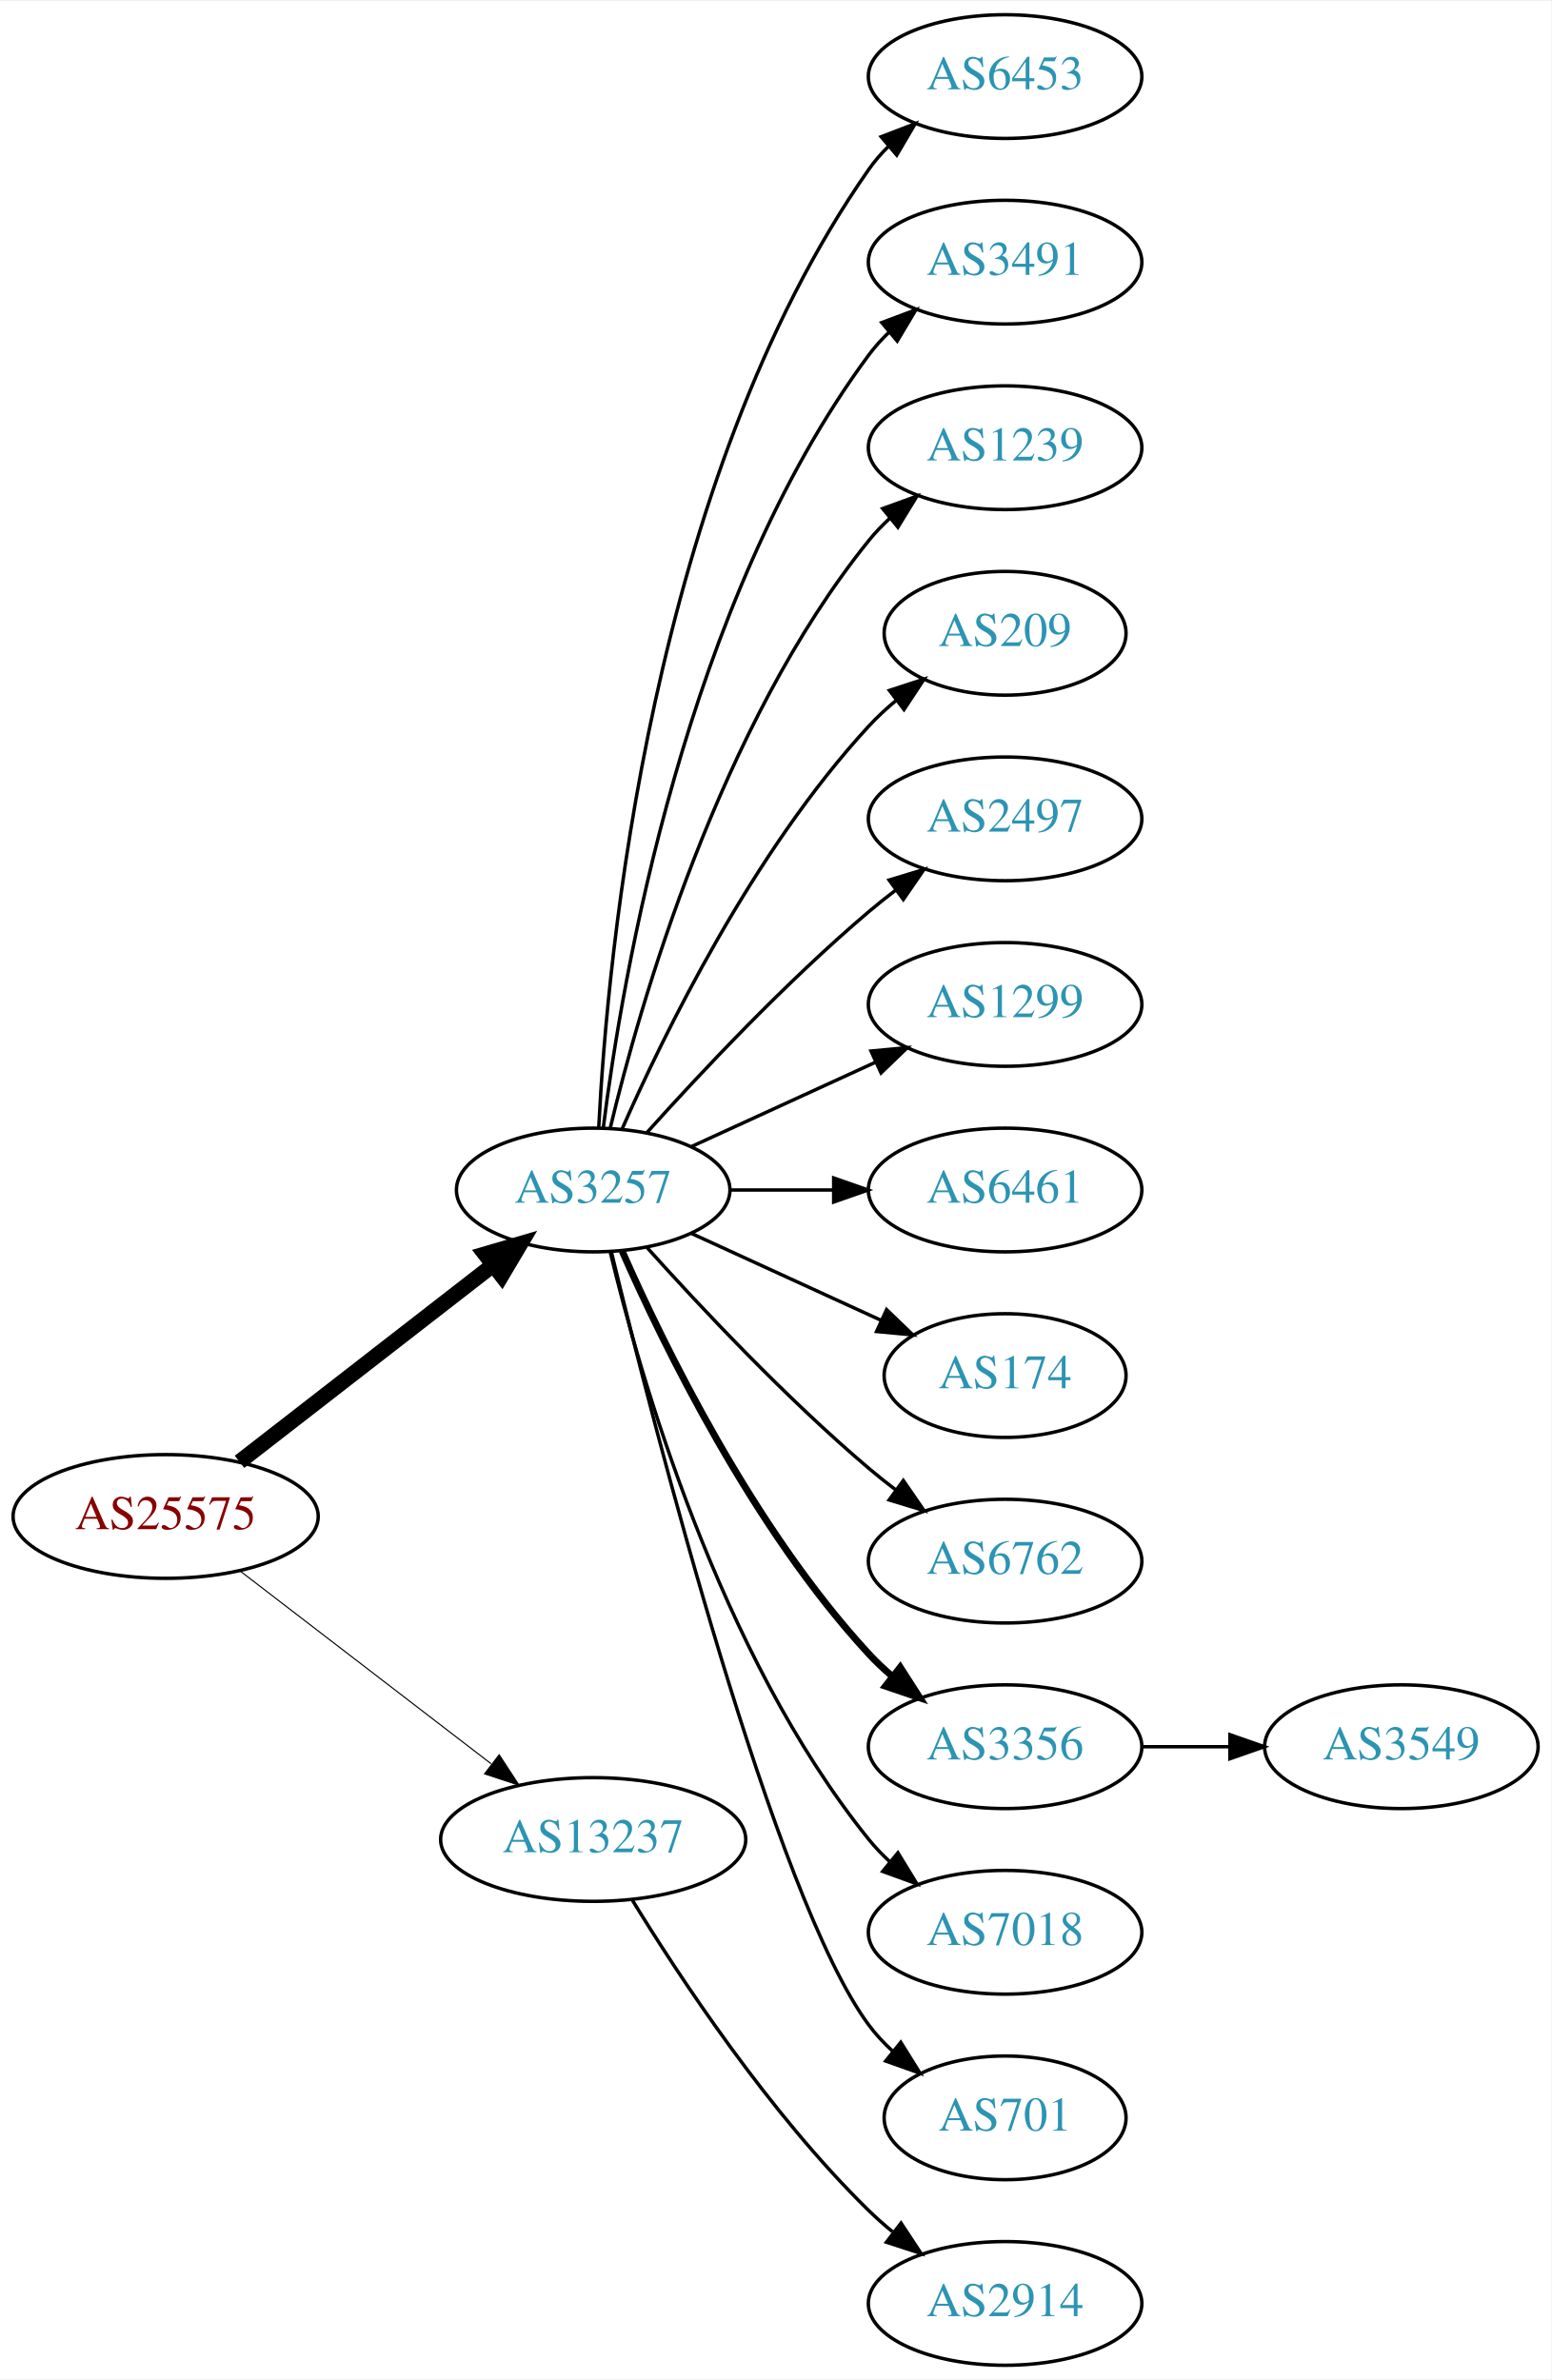
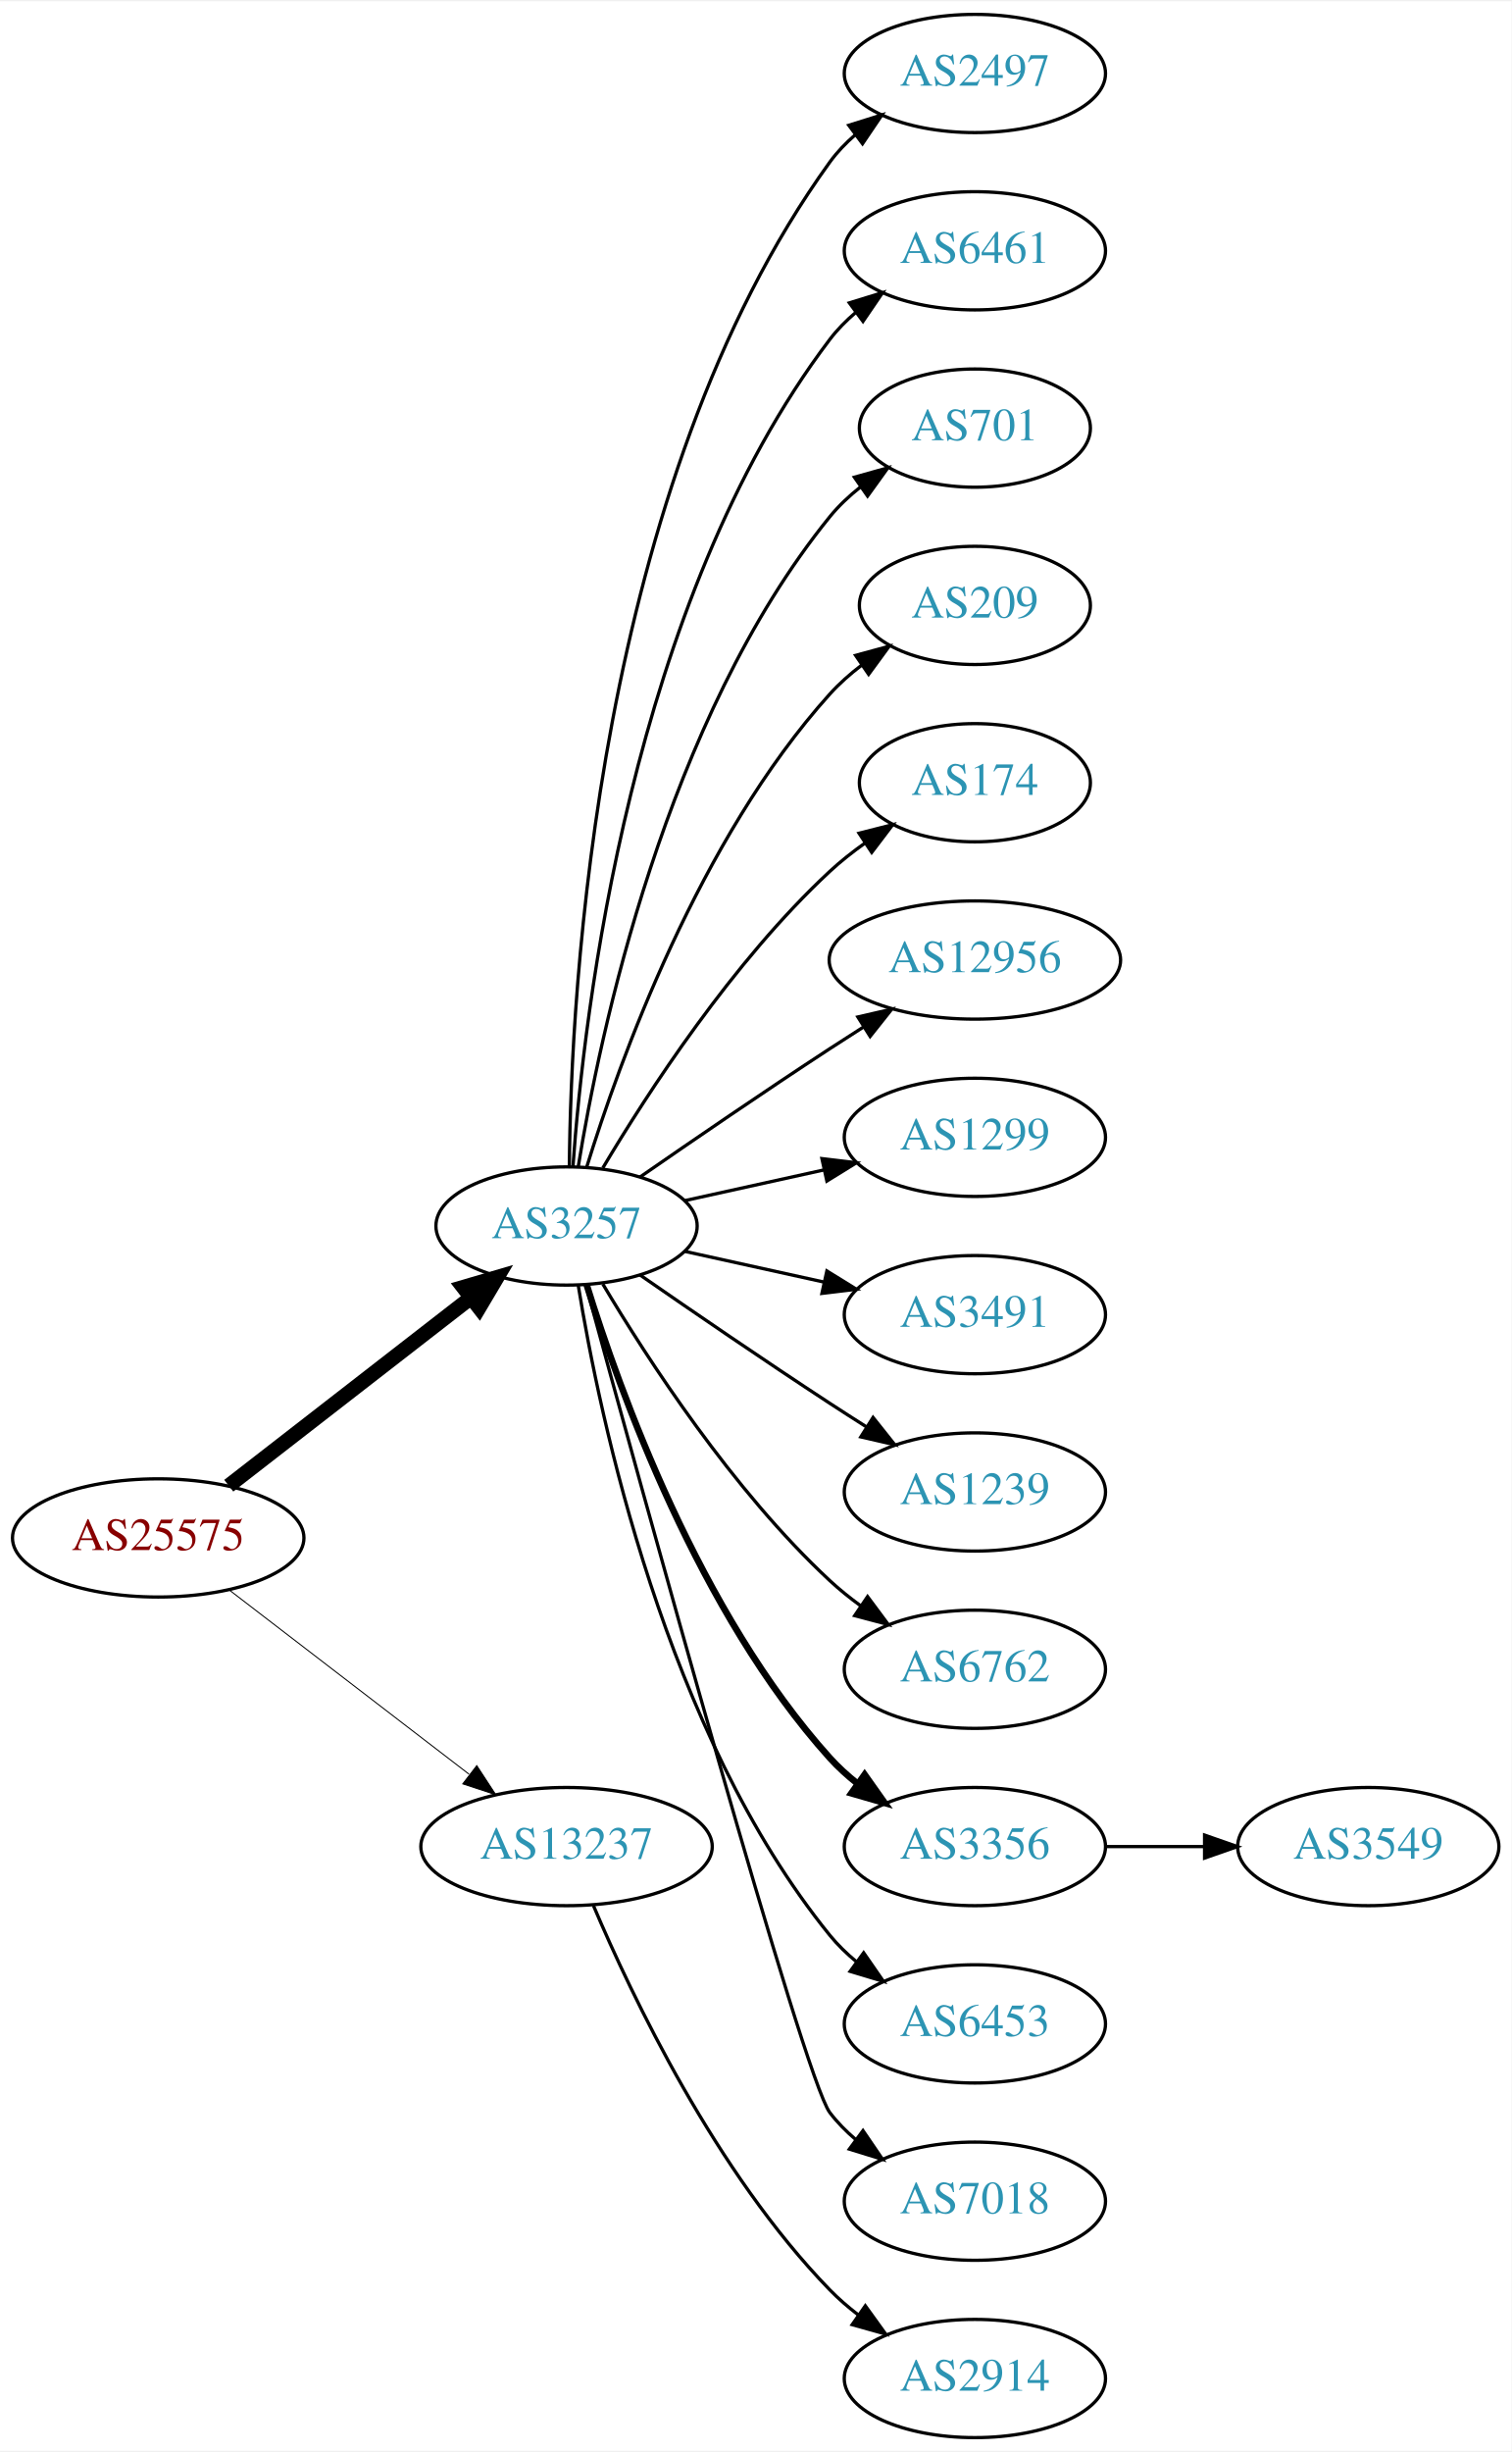
- <svg xmlns="http://www.w3.org/2000/svg" xmlns:xlink="http://www.w3.org/1999/xlink" width="451pt" height="692pt" viewBox="0.00 0.00 451.37 692.00">
-   <g id="graph0" class="graph" transform="scale(1 1) rotate(0) translate(4 688)">
-     <polygon fill="white" stroke="none" points="-4,4 -4,-688 447.37,-688 447.37,4 -4,4" />
+ <svg xmlns="http://www.w3.org/2000/svg" xmlns:xlink="http://www.w3.org/1999/xlink" width="460pt" height="746pt" viewBox="0.00 0.00 460.47 746.00">
+   <g id="graph0" class="graph" transform="scale(1 1) rotate(0) translate(4 742)">
+     <polygon fill="white" stroke="none" points="-4,4 -4,-742 456.469,-742 456.469,4 -4,4" />
    <g id="node1" class="node">
      <g id="a_node1">
        <a xlink:href="/asn/25575" xlink:title="AS25575 ~ Ledl.net GmbH [AT]">
-           <ellipse fill="#ffffff" stroke="black" cx="44.196" cy="-247" rx="44.393" ry="18" />
-           <text text-anchor="middle" x="44.196" y="-243.3" font-family="Times,serif" font-size="14.00" fill="#880000">AS25575</text>
+           <ellipse fill="#ffffff" stroke="black" cx="44.196" cy="-274" rx="44.393" ry="18" />
+           <text text-anchor="middle" x="44.196" y="-270.3" font-family="Times,serif" font-size="14.00" fill="#880000">AS25575</text>
        </a>
      </g>
    </g>
    <g id="node2" class="node">
      <g id="a_node2">
        <a xlink:href="/asn/3257" xlink:title="AS3257 ~ GTT [DE]">
-           <ellipse fill="#ffffff" stroke="black" cx="168.588" cy="-342" rx="39.794" ry="18" />
-           <text text-anchor="middle" x="168.588" y="-338.3" font-family="Times,serif" font-size="14.00" fill="#2c94b3">AS3257</text>
+           <ellipse fill="#ffffff" stroke="black" cx="168.588" cy="-369" rx="39.794" ry="18" />
+           <text text-anchor="middle" x="168.588" y="-365.3" font-family="Times,serif" font-size="14.00" fill="#2c94b3">AS3257</text>
        </a>
      </g>
    </g>
    <g id="edge1" class="edge">
-       <path fill="none" stroke="black" stroke-width="4.5" d="M65.682,-262.901C85.836,-278.544 116.772,-302.557 139.272,-320.021" />
-       <polygon fill="black" stroke="black" stroke-width="4.5" points="137.129,-323.342 147.443,-326.363 141.958,-317.121 137.129,-323.342" />
+       <path fill="none" stroke="black" stroke-width="4.5" d="M65.682,-289.901C85.836,-305.544 116.772,-329.557 139.272,-347.021" />
+       <polygon fill="black" stroke="black" stroke-width="4.5" points="137.129,-350.342 147.443,-353.363 141.958,-344.121 137.129,-350.342" />
    </g>
    <g id="node3" class="node">
      <g id="a_node3">
        <a xlink:href="/asn/13237" xlink:title="AS13237 ~ European Backbone of AS13237 [DE]">
-           <ellipse fill="#ffffff" stroke="black" cx="168.588" cy="-153" rx="44.393" ry="18" />
-           <text text-anchor="middle" x="168.588" y="-149.3" font-family="Times,serif" font-size="14.00" fill="#2c94b3">AS13237</text>
+           <ellipse fill="#ffffff" stroke="black" cx="168.588" cy="-180" rx="44.393" ry="18" />
+           <text text-anchor="middle" x="168.588" y="-176.3" font-family="Times,serif" font-size="14.00" fill="#2c94b3">AS13237</text>
        </a>
      </g>
    </g>
    <g id="edge2" class="edge">
-       <path fill="none" stroke="black" stroke-width="0.321" d="M65.682,-231.267C85.715,-215.88 116.402,-192.312 138.867,-175.058" />
-       <polygon fill="black" stroke="black" stroke-width="0.321" points="141.237,-177.652 147.036,-168.785 136.973,-172.1 141.237,-177.652" />
+       <path fill="none" stroke="black" stroke-width="0.3" d="M65.682,-258.267C85.715,-242.88 116.402,-219.312 138.867,-202.058" />
+       <polygon fill="black" stroke="black" stroke-width="0.3" points="141.237,-204.652 147.036,-195.785 136.973,-199.1 141.237,-204.652" />
    </g>
    <g id="node4" class="node">
      <g id="a_node4">
-         <a xlink:href="/asn/6453" xlink:title="AS6453 ~ TATA COMMUNICATIONS (AMERICA) INC [US]">
-           <ellipse fill="#ffffff" stroke="black" cx="288.431" cy="-666" rx="39.794" ry="18" />
-           <text text-anchor="middle" x="288.431" y="-662.3" font-family="Times,serif" font-size="14.00" fill="#2c94b3">AS6453</text>
+         <a xlink:href="/asn/2497" xlink:title="AS2497 ~ Internet Initiative Japan Inc. [JP]">
+           <ellipse fill="#ffffff" stroke="black" cx="292.98" cy="-720" rx="39.794" ry="18" />
+           <text text-anchor="middle" x="292.98" y="-716.3" font-family="Times,serif" font-size="14.00" fill="#2c94b3">AS2497</text>
        </a>
      </g>
    </g>
    <g id="edge3" class="edge">
-       <path fill="none" stroke="black" d="M170.201,-360.174C172.691,-409.504 185.279,-548.29 248.784,-639 250.457,-641.389 252.412,-643.635 254.539,-645.733" />
-       <polygon fill="black" stroke="black" points="252.379,-648.49 262.271,-652.284 256.903,-643.149 252.379,-648.49" />
+       <path fill="none" stroke="black" d="M169.44,-387.078C169.89,-439.561 177.542,-594.452 248.784,-693 250.986,-696.046 253.648,-698.825 256.555,-701.341" />
+       <polygon fill="black" stroke="black" points="254.57,-704.226 264.68,-707.392 258.751,-698.612 254.57,-704.226" />
    </g>
    <g id="node5" class="node">
      <g id="a_node5">
-         <a xlink:href="/asn/3491" xlink:title="AS3491 ~ PCCW Global, Inc. [US]">
-           <ellipse fill="#ffffff" stroke="black" cx="288.431" cy="-612" rx="39.794" ry="18" />
-           <text text-anchor="middle" x="288.431" y="-608.3" font-family="Times,serif" font-size="14.00" fill="#2c94b3">AS3491</text>
+         <a xlink:href="/asn/6461" xlink:title="AS6461 ~ ZAYO-6461 [US]">
+           <ellipse fill="#ffffff" stroke="black" cx="292.98" cy="-666" rx="39.794" ry="18" />
+           <text text-anchor="middle" x="292.98" y="-662.3" font-family="Times,serif" font-size="14.00" fill="#2c94b3">AS6461</text>
        </a>
      </g>
    </g>
    <g id="edge4" class="edge">
-       <path fill="none" stroke="black" d="M171.547,-360.265C176.954,-403.329 195.4,-513.002 248.784,-585 250.521,-587.342 252.523,-589.555 254.682,-591.63" />
-       <polygon fill="black" stroke="black" points="252.556,-594.414 262.475,-598.137 257.042,-589.041 252.556,-594.414" />
+       <path fill="none" stroke="black" d="M170.537,-387.036C173.823,-433.457 188.133,-559.007 248.784,-639 251.055,-641.995 253.763,-644.74 256.699,-647.235" />
+       <polygon fill="black" stroke="black" points="254.739,-650.138 264.864,-653.256 258.893,-644.504 254.739,-650.138" />
    </g>
    <g id="node6" class="node">
      <g id="a_node6">
-         <a xlink:href="/asn/1239" xlink:title="AS1239 ~ Sprint [US]">
-           <ellipse fill="#ffffff" stroke="black" cx="288.431" cy="-558" rx="39.794" ry="18" />
-           <text text-anchor="middle" x="288.431" y="-554.3" font-family="Times,serif" font-size="14.00" fill="#2c94b3">AS1239</text>
+         <a xlink:href="/asn/701" xlink:title="AS701 ~ UUNET [US]">
+           <ellipse fill="#ffffff" stroke="black" cx="292.98" cy="-612" rx="35.194" ry="18" />
+           <text text-anchor="middle" x="292.98" y="-608.3" font-family="Times,serif" font-size="14.00" fill="#2c94b3">AS701</text>
        </a>
      </g>
    </g>
    <g id="edge5" class="edge">
-       <path fill="none" stroke="black" d="M173.515,-359.882C182.073,-395.609 205.222,-477.008 248.784,-531 250.615,-533.269 252.685,-535.43 254.892,-537.468" />
-       <polygon fill="black" stroke="black" points="252.815,-540.291 262.773,-543.906 257.243,-534.869 252.815,-540.291" />
+       <path fill="none" stroke="black" d="M172.169,-387.178C178.624,-426.997 198.695,-523.286 248.784,-585 251.48,-588.322 254.7,-591.352 258.149,-594.083" />
+       <polygon fill="black" stroke="black" points="256.274,-597.043 266.474,-599.906 260.286,-591.307 256.274,-597.043" />
    </g>
    <g id="node7" class="node">
      <g id="a_node7">
        <a xlink:href="/asn/209" xlink:title="AS209 ~ CenturyLink Communications, LLC [US]">
-           <ellipse fill="#ffffff" stroke="black" cx="288.431" cy="-504" rx="35.194" ry="18" />
-           <text text-anchor="middle" x="288.431" y="-500.3" font-family="Times,serif" font-size="14.00" fill="#2c94b3">AS209</text>
+           <ellipse fill="#ffffff" stroke="black" cx="292.98" cy="-558" rx="35.194" ry="18" />
+           <text text-anchor="middle" x="292.98" y="-554.3" font-family="Times,serif" font-size="14.00" fill="#2c94b3">AS209</text>
        </a>
      </g>
    </g>
    <g id="edge6" class="edge">
-       <path fill="none" stroke="black" d="M177.004,-359.761C189.072,-387.183 215.044,-440.473 248.784,-477 251.19,-479.604 253.887,-482.1 256.71,-484.449" />
-       <polygon fill="black" stroke="black" points="254.778,-487.378 264.854,-490.653 259.019,-481.809 254.778,-487.378" />
+       <path fill="none" stroke="black" d="M174.726,-386.94C184.629,-418.979 208.966,-486.812 248.784,-531 251.648,-534.178 254.972,-537.119 258.48,-539.8" />
+       <polygon fill="black" stroke="black" points="256.646,-542.786 266.869,-545.569 260.613,-537.018 256.646,-542.786" />
    </g>
    <g id="node8" class="node">
      <g id="a_node8">
-         <a xlink:href="/asn/2497" xlink:title="AS2497 ~ Internet Initiative Japan Inc. [JP]">
-           <ellipse fill="#ffffff" stroke="black" cx="288.431" cy="-450" rx="39.794" ry="18" />
-           <text text-anchor="middle" x="288.431" y="-446.3" font-family="Times,serif" font-size="14.00" fill="#2c94b3">AS2497</text>
+         <a xlink:href="/asn/174" xlink:title="AS174 ~ Cogent Communications [US]">
+           <ellipse fill="#ffffff" stroke="black" cx="292.98" cy="-504" rx="35.194" ry="18" />
+           <text text-anchor="middle" x="292.98" y="-500.3" font-family="Times,serif" font-size="14.00" fill="#2c94b3">AS174</text>
        </a>
      </g>
    </g>
    <g id="edge7" class="edge">
-       <path fill="none" stroke="black" d="M184.234,-358.725C199.535,-375.765 224.632,-402.523 248.784,-423 251.281,-425.117 253.942,-427.232 256.653,-429.293" />
-       <polygon fill="black" stroke="black" points="254.69,-432.194 264.83,-435.266 258.819,-426.541 254.69,-432.194" />
+       <path fill="none" stroke="black" d="M179.634,-386.671C193.205,-409.472 219.137,-449.472 248.784,-477 252.081,-480.061 255.774,-482.972 259.575,-485.672" />
+       <polygon fill="black" stroke="black" points="257.686,-488.619 267.956,-491.22 261.549,-482.781 257.686,-488.619" />
    </g>
    <g id="node9" class="node">
      <g id="a_node9">
-         <a xlink:href="/asn/1299" xlink:title="AS1299 ~ Telia Carrier [EU]">
-           <ellipse fill="#ffffff" stroke="black" cx="288.431" cy="-396" rx="39.794" ry="18" />
-           <text text-anchor="middle" x="288.431" y="-392.3" font-family="Times,serif" font-size="14.00" fill="#2c94b3">AS1299</text>
+         <a xlink:href="/asn/12956" xlink:title="AS12956 ~ TELXIUS [ES]">
+           <ellipse fill="#ffffff" stroke="black" cx="292.98" cy="-450" rx="44.393" ry="18" />
+           <text text-anchor="middle" x="292.98" y="-446.3" font-family="Times,serif" font-size="14.00" fill="#2c94b3">AS12956</text>
        </a>
      </g>
    </g>
    <g id="edge8" class="edge">
-       <path fill="none" stroke="black" d="M197.217,-354.661C213.174,-361.973 233.445,-371.261 250.727,-379.181" />
-       <polygon fill="black" stroke="black" points="249.426,-382.435 259.975,-383.419 252.342,-376.071 249.426,-382.435" />
+       <path fill="none" stroke="black" d="M190.945,-383.901C206.796,-394.877 228.999,-410.079 248.784,-423 252.105,-425.169 255.587,-427.406 259.074,-429.621" />
+       <polygon fill="black" stroke="black" points="257.33,-432.66 267.656,-435.032 261.063,-426.738 257.33,-432.66" />
    </g>
    <g id="node10" class="node">
      <g id="a_node10">
-         <a xlink:href="/asn/6461" xlink:title="AS6461 ~ ZAYO-6461 [US]">
-           <ellipse fill="#ffffff" stroke="black" cx="288.431" cy="-342" rx="39.794" ry="18" />
-           <text text-anchor="middle" x="288.431" y="-338.3" font-family="Times,serif" font-size="14.00" fill="#2c94b3">AS6461</text>
+         <a xlink:href="/asn/1299" xlink:title="AS1299 ~ Telia Carrier [EU]">
+           <ellipse fill="#ffffff" stroke="black" cx="292.98" cy="-396" rx="39.794" ry="18" />
+           <text text-anchor="middle" x="292.98" y="-392.3" font-family="Times,serif" font-size="14.00" fill="#2c94b3">AS1299</text>
        </a>
      </g>
    </g>
    <g id="edge9" class="edge">
-       <path fill="none" stroke="black" d="M208.501,-342C218.054,-342 228.404,-342 238.367,-342" />
-       <polygon fill="black" stroke="black" points="238.559,-345.5 248.559,-342 238.559,-338.5 238.559,-345.5" />
+       <path fill="none" stroke="black" d="M204.661,-376.737C217.848,-379.646 233.028,-382.995 246.994,-386.076" />
+       <polygon fill="black" stroke="black" points="246.383,-389.525 256.903,-388.262 247.891,-382.69 246.383,-389.525" />
    </g>
    <g id="node11" class="node">
      <g id="a_node11">
-         <a xlink:href="/asn/174" xlink:title="AS174 ~ Cogent Communications [US]">
-           <ellipse fill="#ffffff" stroke="black" cx="288.431" cy="-288" rx="35.194" ry="18" />
-           <text text-anchor="middle" x="288.431" y="-284.3" font-family="Times,serif" font-size="14.00" fill="#2c94b3">AS174</text>
+         <a xlink:href="/asn/3491" xlink:title="AS3491 ~ PCCW Global, Inc. [US]">
+           <ellipse fill="#ffffff" stroke="black" cx="292.98" cy="-342" rx="39.794" ry="18" />
+           <text text-anchor="middle" x="292.98" y="-338.3" font-family="Times,serif" font-size="14.00" fill="#2c94b3">AS3491</text>
        </a>
      </g>
    </g>
    <g id="edge10" class="edge">
-       <path fill="none" stroke="black" d="M197.217,-329.339C213.633,-321.817 234.615,-312.202 252.212,-304.139" />
-       <polygon fill="black" stroke="black" points="253.956,-307.189 261.589,-299.842 251.04,-300.826 253.956,-307.189" />
+       <path fill="none" stroke="black" d="M204.661,-361.263C217.848,-358.354 233.028,-355.005 246.994,-351.924" />
+       <polygon fill="black" stroke="black" points="247.891,-355.31 256.903,-349.738 246.383,-348.475 247.891,-355.31" />
    </g>
    <g id="node12" class="node">
      <g id="a_node12">
-         <a xlink:href="/asn/6762" xlink:title="AS6762 ~ TELECOM ITALIA SPARKLE S.p.A. [IT]">
-           <ellipse fill="#ffffff" stroke="black" cx="288.431" cy="-234" rx="39.794" ry="18" />
-           <text text-anchor="middle" x="288.431" y="-230.3" font-family="Times,serif" font-size="14.00" fill="#2c94b3">AS6762</text>
+         <a xlink:href="/asn/1239" xlink:title="AS1239 ~ Sprint [US]">
+           <ellipse fill="#ffffff" stroke="black" cx="292.98" cy="-288" rx="39.794" ry="18" />
+           <text text-anchor="middle" x="292.98" y="-284.3" font-family="Times,serif" font-size="14.00" fill="#2c94b3">AS1239</text>
        </a>
      </g>
    </g>
    <g id="edge11" class="edge">
-       <path fill="none" stroke="black" d="M184.234,-325.275C199.535,-308.235 224.632,-281.477 248.784,-261 251.281,-258.883 253.942,-256.768 256.653,-254.707" />
-       <polygon fill="black" stroke="black" points="258.819,-257.459 264.83,-248.734 254.69,-251.806 258.819,-257.459" />
+       <path fill="none" stroke="black" d="M190.945,-354.099C206.796,-343.123 228.999,-327.921 248.784,-315 252.366,-312.661 256.137,-310.241 259.897,-307.856" />
+       <polygon fill="black" stroke="black" points="261.959,-310.693 268.558,-302.404 258.23,-304.769 261.959,-310.693" />
    </g>
    <g id="node13" class="node">
      <g id="a_node13">
-         <a xlink:href="/asn/3356" xlink:title="AS3356 ~ Level 3 Parent, LLC [US]">
-           <ellipse fill="#ffffff" stroke="black" cx="288.431" cy="-180" rx="39.794" ry="18" />
-           <text text-anchor="middle" x="288.431" y="-176.3" font-family="Times,serif" font-size="14.00" fill="#2c94b3">AS3356</text>
+         <a xlink:href="/asn/6762" xlink:title="AS6762 ~ TELECOM ITALIA SPARKLE S.p.A. [IT]">
+           <ellipse fill="#ffffff" stroke="black" cx="292.98" cy="-234" rx="39.794" ry="18" />
+           <text text-anchor="middle" x="292.98" y="-230.3" font-family="Times,serif" font-size="14.00" fill="#2c94b3">AS6762</text>
        </a>
      </g>
    </g>
    <g id="edge12" class="edge">
-       <path fill="none" stroke="black" stroke-width="2" d="M177.004,-324.239C189.072,-296.817 215.044,-243.527 248.784,-207 250.815,-204.802 253.054,-202.681 255.4,-200.66" />
-       <polygon fill="black" stroke="black" stroke-width="2" points="257.927,-203.126 263.644,-194.206 253.612,-197.614 257.927,-203.126" />
+       <path fill="none" stroke="black" d="M179.634,-351.329C193.205,-328.528 219.137,-288.528 248.784,-261 251.691,-258.301 254.904,-255.72 258.228,-253.297" />
+       <polygon fill="black" stroke="black" points="260.287,-256.13 266.606,-247.625 256.363,-250.333 260.287,-256.13" />
    </g>
    <g id="node14" class="node">
      <g id="a_node14">
-         <a xlink:href="/asn/7018" xlink:title="AS7018 ~ AT&amp;T Services, Inc. [US]">
-           <ellipse fill="#ffffff" stroke="black" cx="288.431" cy="-126" rx="39.794" ry="18" />
-           <text text-anchor="middle" x="288.431" y="-122.3" font-family="Times,serif" font-size="14.00" fill="#2c94b3">AS7018</text>
+         <a xlink:href="/asn/3356" xlink:title="AS3356 ~ Level 3 Parent, LLC [US]">
+           <ellipse fill="#ffffff" stroke="black" cx="292.98" cy="-180" rx="39.794" ry="18" />
+           <text text-anchor="middle" x="292.98" y="-176.3" font-family="Times,serif" font-size="14.00" fill="#2c94b3">AS3356</text>
        </a>
      </g>
    </g>
    <g id="edge13" class="edge">
-       <path fill="none" stroke="black" d="M173.515,-324.118C182.073,-288.391 205.222,-206.992 248.784,-153 250.615,-150.731 252.685,-148.57 254.892,-146.532" />
-       <polygon fill="black" stroke="black" points="257.243,-149.131 262.773,-140.094 252.815,-143.709 257.243,-149.131" />
+       <path fill="none" stroke="black" stroke-width="2" d="M174.726,-351.06C184.629,-319.021 208.966,-251.188 248.784,-207 251.3,-204.208 254.172,-201.599 257.211,-199.188" />
+       <polygon fill="black" stroke="black" stroke-width="2" points="259.394,-201.93 265.519,-193.285 255.34,-196.224 259.394,-201.93" />
    </g>
    <g id="node15" class="node">
      <g id="a_node15">
-         <a xlink:href="/asn/701" xlink:title="AS701 ~ UUNET [US]">
-           <ellipse fill="#ffffff" stroke="black" cx="288.431" cy="-72" rx="35.194" ry="18" />
-           <text text-anchor="middle" x="288.431" y="-68.3" font-family="Times,serif" font-size="14.00" fill="#2c94b3">AS701</text>
+         <a xlink:href="/asn/6453" xlink:title="AS6453 ~ TATA COMMUNICATIONS (AMERICA) INC [US]">
+           <ellipse fill="#ffffff" stroke="black" cx="292.98" cy="-126" rx="39.794" ry="18" />
+           <text text-anchor="middle" x="292.98" y="-122.3" font-family="Times,serif" font-size="14.00" fill="#2c94b3">AS6453</text>
        </a>
      </g>
    </g>
    <g id="edge14" class="edge">
-       <path fill="none" stroke="black" d="M173.91,-323.845C186.027,-273.979 221.233,-136.157 248.784,-99 250.783,-96.304 253.133,-93.78 255.67,-91.44" />
-       <polygon fill="black" stroke="black" points="258.085,-93.99 263.68,-84.992 253.695,-88.537 258.085,-93.99" />
+       <path fill="none" stroke="black" d="M172.169,-350.822C178.624,-311.003 198.695,-214.714 248.784,-153 251.153,-150.082 253.926,-147.388 256.903,-144.925" />
+       <polygon fill="black" stroke="black" points="259.094,-147.659 265.125,-138.948 254.978,-141.997 259.094,-147.659" />
+     </g>
+     <g id="node16" class="node">
+       <g id="a_node16">
+         <a xlink:href="/asn/7018" xlink:title="AS7018 ~ AT&amp;T Services, Inc. [US]">
+           <ellipse fill="#ffffff" stroke="black" cx="292.98" cy="-72" rx="39.794" ry="18" />
+           <text text-anchor="middle" x="292.98" y="-68.3" font-family="Times,serif" font-size="14.00" fill="#2c94b3">AS7018</text>
+         </a>
+       </g>
+     </g>
+     <g id="edge15" class="edge">
+       <path fill="none" stroke="black" d="M174.533,-350.837C190.618,-291.94 240.871,-109.437 248.784,-99 251.055,-96.005 253.763,-93.26 256.699,-90.765" />
+       <polygon fill="black" stroke="black" points="258.893,-93.496 264.864,-84.744 254.739,-87.862 258.893,-93.496" />
+     </g>
+     <g id="node18" class="node">
+       <g id="a_node18">
+         <a xlink:href="/asn/2914" xlink:title="AS2914 ~ NTT America, Inc. [US]">
+           <ellipse fill="#ffffff" stroke="black" cx="292.98" cy="-18" rx="39.794" ry="18" />
+           <text text-anchor="middle" x="292.98" y="-14.3" font-family="Times,serif" font-size="14.00" fill="#2c94b3">AS2914</text>
+         </a>
+       </g>
+     </g>
+     <g id="edge17" class="edge">
+       <path fill="none" stroke="black" d="M176.779,-162.025C188.546,-134.318 214.12,-80.652 248.784,-45 251.404,-42.305 254.345,-39.761 257.428,-37.392" />
+       <polygon fill="black" stroke="black" points="259.603,-40.141 265.796,-31.545 255.594,-34.403 259.603,-40.141" />
    </g>
    <g id="node17" class="node">
      <g id="a_node17">
-         <a xlink:href="/asn/2914" xlink:title="AS2914 ~ NTT America, Inc. [US]">
-           <ellipse fill="#ffffff" stroke="black" cx="288.431" cy="-18" rx="39.794" ry="18" />
-           <text text-anchor="middle" x="288.431" y="-14.3" font-family="Times,serif" font-size="14.00" fill="#2c94b3">AS2914</text>
+         <a xlink:href="/asn/3549" xlink:title="AS3549 ~ Level 3 Parent, LLC [US]">
+           <ellipse fill="#ffffff" stroke="black" cx="412.823" cy="-180" rx="39.794" ry="18" />
+           <text text-anchor="middle" x="412.823" y="-176.3" font-family="Times,serif" font-size="14.00" fill="#2c94b3">AS3549</text>
        </a>
      </g>
    </g>
    <g id="edge16" class="edge">
-       <path fill="none" stroke="black" d="M179.854,-135.56C193.662,-113.009 219.851,-73.278 248.784,-45 250.924,-42.908 253.242,-40.863 255.642,-38.895" />
-       <polygon fill="black" stroke="black" points="258.152,-41.382 263.983,-32.536 253.908,-35.815 258.152,-41.382" />
-     </g>
-     <g id="node16" class="node">
-       <g id="a_node16">
-         <a xlink:href="/asn/3549" xlink:title="AS3549 ~ Level 3 Parent, LLC [US]">
-           <ellipse fill="#ffffff" stroke="black" cx="403.724" cy="-180" rx="39.794" ry="18" />
-           <text text-anchor="middle" x="403.724" y="-176.3" font-family="Times,serif" font-size="14.00" fill="#2c94b3">AS3549</text>
-         </a>
-       </g>
-     </g>
-     <g id="edge15" class="edge">
-       <path fill="none" stroke="black" d="M328.103,-180C336.306,-180 345.07,-180 353.602,-180" />
-       <polygon fill="black" stroke="black" points="353.841,-183.5 363.841,-180 353.841,-176.5 353.841,-183.5" />
+       <path fill="none" stroke="black" d="M332.893,-180C342.446,-180 352.796,-180 362.759,-180" />
+       <polygon fill="black" stroke="black" points="362.951,-183.5 372.951,-180 362.951,-176.5 362.951,-183.5" />
    </g>
  </g>
</svg>
